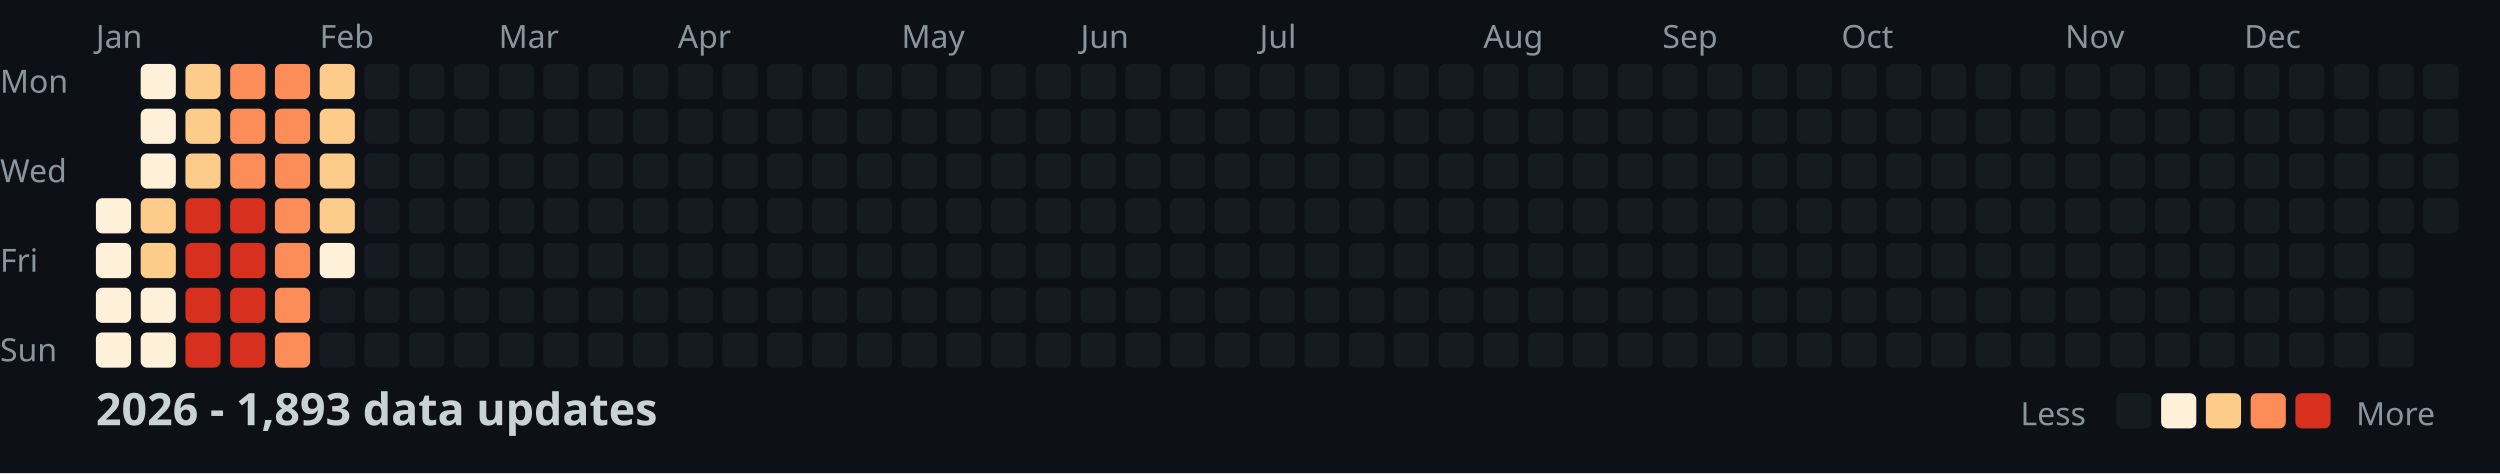
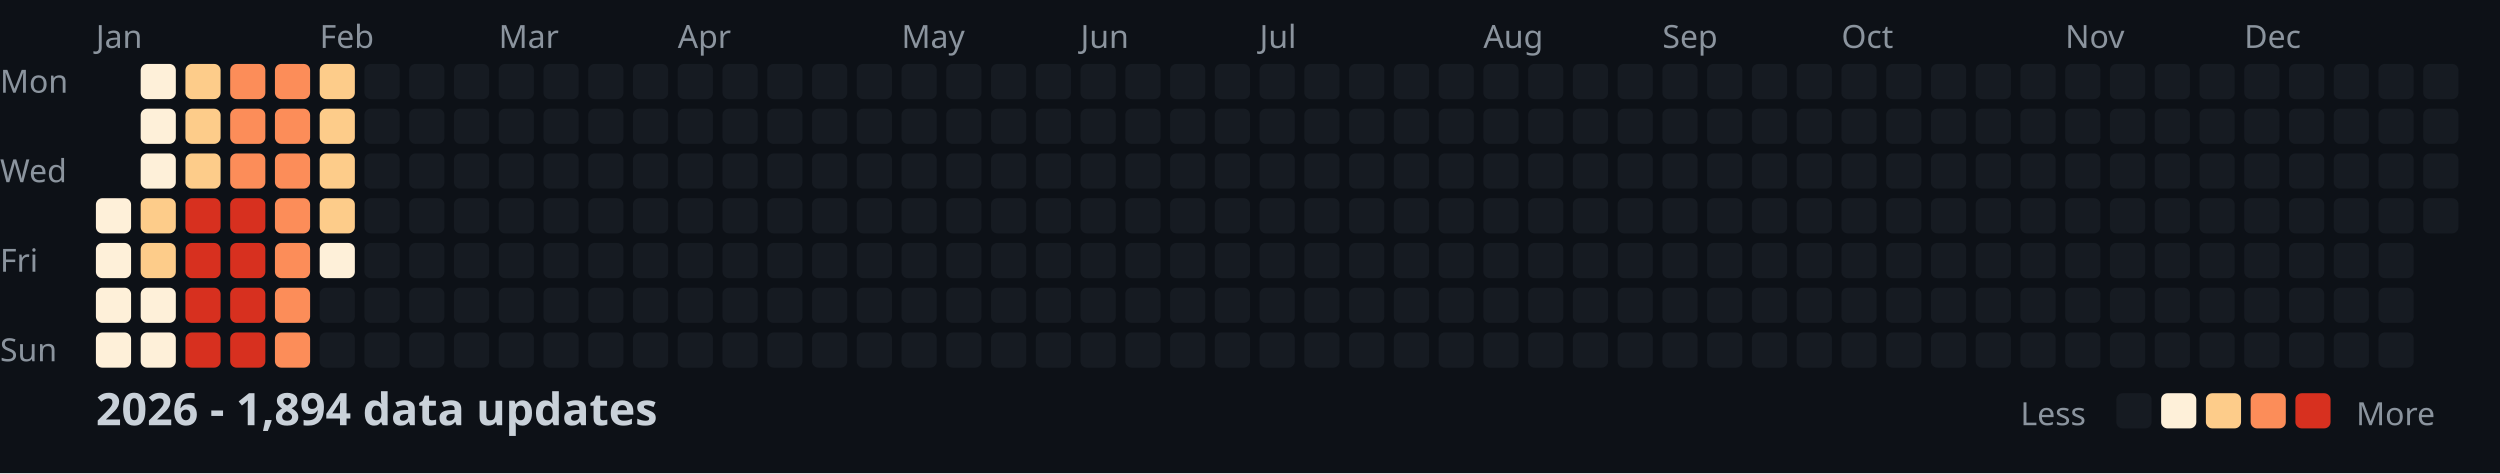
<svg xmlns="http://www.w3.org/2000/svg" width="782" height="148">
  <style>
    .month { font: 10px sans-serif; fill: #8b949e; }
    .day { font: 10px sans-serif; fill: #8b949e; }
    .title { font: bold 14px sans-serif; fill: #c9d1d9; }
    .legend { font: 10px sans-serif; fill: #8b949e; }
  </style>
  <rect width="100%" height="100%" fill="#0d1117" />
  <text x="0" y="29" class="day">Mon</text>
  <text x="0" y="57" class="day">Wed</text>
  <text x="0" y="85" class="day">Fri</text>
  <text x="0" y="113" class="day">Sun</text>
  <text x="30" y="15" class="month">Jan</text>
  <text x="100" y="15" class="month">Feb</text>
  <text x="156" y="15" class="month">Mar</text>
  <text x="212" y="15" class="month">Apr</text>
  <text x="282" y="15" class="month">May</text>
  <text x="338" y="15" class="month">Jun</text>
  <text x="394" y="15" class="month">Jul</text>
  <text x="464" y="15" class="month">Aug</text>
  <text x="520" y="15" class="month">Sep</text>
  <text x="576" y="15" class="month">Oct</text>
  <text x="646" y="15" class="month">Nov</text>
  <text x="702" y="15" class="month">Dec</text>
  <rect x="30" y="62" width="11" height="11" fill="#fef0d9" rx="2" />
  <rect x="30" y="76" width="11" height="11" fill="#fef0d9" rx="2" />
  <rect x="30" y="90" width="11" height="11" fill="#fef0d9" rx="2" />
  <rect x="30" y="104" width="11" height="11" fill="#fef0d9" rx="2" />
  <rect x="44" y="20" width="11" height="11" fill="#fef0d9" rx="2" />
  <rect x="44" y="34" width="11" height="11" fill="#fef0d9" rx="2" />
  <rect x="44" y="48" width="11" height="11" fill="#fef0d9" rx="2" />
  <rect x="44" y="62" width="11" height="11" fill="#fdcc8a" rx="2" />
  <rect x="44" y="76" width="11" height="11" fill="#fdcc8a" rx="2" />
  <rect x="44" y="90" width="11" height="11" fill="#fef0d9" rx="2" />
  <rect x="44" y="104" width="11" height="11" fill="#fef0d9" rx="2" />
  <rect x="58" y="20" width="11" height="11" fill="#fdcc8a" rx="2" />
  <rect x="58" y="34" width="11" height="11" fill="#fdcc8a" rx="2" />
  <rect x="58" y="48" width="11" height="11" fill="#fdcc8a" rx="2" />
  <rect x="58" y="62" width="11" height="11" fill="#d7301f" rx="2" />
  <rect x="58" y="76" width="11" height="11" fill="#d7301f" rx="2" />
  <rect x="58" y="90" width="11" height="11" fill="#d7301f" rx="2" />
  <rect x="58" y="104" width="11" height="11" fill="#d7301f" rx="2" />
  <rect x="72" y="20" width="11" height="11" fill="#fc8d59" rx="2" />
  <rect x="72" y="34" width="11" height="11" fill="#fc8d59" rx="2" />
  <rect x="72" y="48" width="11" height="11" fill="#fc8d59" rx="2" />
  <rect x="72" y="62" width="11" height="11" fill="#d7301f" rx="2" />
  <rect x="72" y="76" width="11" height="11" fill="#d7301f" rx="2" />
  <rect x="72" y="90" width="11" height="11" fill="#d7301f" rx="2" />
  <rect x="72" y="104" width="11" height="11" fill="#d7301f" rx="2" />
  <rect x="86" y="20" width="11" height="11" fill="#fc8d59" rx="2" />
  <rect x="86" y="34" width="11" height="11" fill="#fc8d59" rx="2" />
  <rect x="86" y="48" width="11" height="11" fill="#fc8d59" rx="2" />
  <rect x="86" y="62" width="11" height="11" fill="#fc8d59" rx="2" />
  <rect x="86" y="76" width="11" height="11" fill="#fc8d59" rx="2" />
  <rect x="86" y="90" width="11" height="11" fill="#fc8d59" rx="2" />
  <rect x="86" y="104" width="11" height="11" fill="#fc8d59" rx="2" />
  <rect x="100" y="20" width="11" height="11" fill="#fdcc8a" rx="2" />
  <rect x="100" y="34" width="11" height="11" fill="#fdcc8a" rx="2" />
  <rect x="100" y="48" width="11" height="11" fill="#fdcc8a" rx="2" />
  <rect x="100" y="62" width="11" height="11" fill="#fdcc8a" rx="2" />
  <rect x="100" y="76" width="11" height="11" fill="#fef0d9" rx="2" />
  <rect x="100" y="90" width="11" height="11" fill="#161b22" rx="2" />
  <rect x="100" y="104" width="11" height="11" fill="#161b22" rx="2" />
  <rect x="114" y="20" width="11" height="11" fill="#161b22" rx="2" />
  <rect x="114" y="34" width="11" height="11" fill="#161b22" rx="2" />
  <rect x="114" y="48" width="11" height="11" fill="#161b22" rx="2" />
  <rect x="114" y="62" width="11" height="11" fill="#161b22" rx="2" />
  <rect x="114" y="76" width="11" height="11" fill="#161b22" rx="2" />
  <rect x="114" y="90" width="11" height="11" fill="#161b22" rx="2" />
  <rect x="114" y="104" width="11" height="11" fill="#161b22" rx="2" />
  <rect x="128" y="20" width="11" height="11" fill="#161b22" rx="2" />
  <rect x="128" y="34" width="11" height="11" fill="#161b22" rx="2" />
  <rect x="128" y="48" width="11" height="11" fill="#161b22" rx="2" />
  <rect x="128" y="62" width="11" height="11" fill="#161b22" rx="2" />
  <rect x="128" y="76" width="11" height="11" fill="#161b22" rx="2" />
  <rect x="128" y="90" width="11" height="11" fill="#161b22" rx="2" />
  <rect x="128" y="104" width="11" height="11" fill="#161b22" rx="2" />
  <rect x="142" y="20" width="11" height="11" fill="#161b22" rx="2" />
  <rect x="142" y="34" width="11" height="11" fill="#161b22" rx="2" />
  <rect x="142" y="48" width="11" height="11" fill="#161b22" rx="2" />
  <rect x="142" y="62" width="11" height="11" fill="#161b22" rx="2" />
  <rect x="142" y="76" width="11" height="11" fill="#161b22" rx="2" />
  <rect x="142" y="90" width="11" height="11" fill="#161b22" rx="2" />
  <rect x="142" y="104" width="11" height="11" fill="#161b22" rx="2" />
  <rect x="156" y="20" width="11" height="11" fill="#161b22" rx="2" />
  <rect x="156" y="34" width="11" height="11" fill="#161b22" rx="2" />
  <rect x="156" y="48" width="11" height="11" fill="#161b22" rx="2" />
  <rect x="156" y="62" width="11" height="11" fill="#161b22" rx="2" />
  <rect x="156" y="76" width="11" height="11" fill="#161b22" rx="2" />
  <rect x="156" y="90" width="11" height="11" fill="#161b22" rx="2" />
  <rect x="156" y="104" width="11" height="11" fill="#161b22" rx="2" />
  <rect x="170" y="20" width="11" height="11" fill="#161b22" rx="2" />
  <rect x="170" y="34" width="11" height="11" fill="#161b22" rx="2" />
  <rect x="170" y="48" width="11" height="11" fill="#161b22" rx="2" />
  <rect x="170" y="62" width="11" height="11" fill="#161b22" rx="2" />
  <rect x="170" y="76" width="11" height="11" fill="#161b22" rx="2" />
  <rect x="170" y="90" width="11" height="11" fill="#161b22" rx="2" />
  <rect x="170" y="104" width="11" height="11" fill="#161b22" rx="2" />
  <rect x="184" y="20" width="11" height="11" fill="#161b22" rx="2" />
  <rect x="184" y="34" width="11" height="11" fill="#161b22" rx="2" />
  <rect x="184" y="48" width="11" height="11" fill="#161b22" rx="2" />
  <rect x="184" y="62" width="11" height="11" fill="#161b22" rx="2" />
  <rect x="184" y="76" width="11" height="11" fill="#161b22" rx="2" />
  <rect x="184" y="90" width="11" height="11" fill="#161b22" rx="2" />
  <rect x="184" y="104" width="11" height="11" fill="#161b22" rx="2" />
  <rect x="198" y="20" width="11" height="11" fill="#161b22" rx="2" />
  <rect x="198" y="34" width="11" height="11" fill="#161b22" rx="2" />
  <rect x="198" y="48" width="11" height="11" fill="#161b22" rx="2" />
  <rect x="198" y="62" width="11" height="11" fill="#161b22" rx="2" />
  <rect x="198" y="76" width="11" height="11" fill="#161b22" rx="2" />
  <rect x="198" y="90" width="11" height="11" fill="#161b22" rx="2" />
  <rect x="198" y="104" width="11" height="11" fill="#161b22" rx="2" />
  <rect x="212" y="20" width="11" height="11" fill="#161b22" rx="2" />
  <rect x="212" y="34" width="11" height="11" fill="#161b22" rx="2" />
  <rect x="212" y="48" width="11" height="11" fill="#161b22" rx="2" />
  <rect x="212" y="62" width="11" height="11" fill="#161b22" rx="2" />
  <rect x="212" y="76" width="11" height="11" fill="#161b22" rx="2" />
  <rect x="212" y="90" width="11" height="11" fill="#161b22" rx="2" />
  <rect x="212" y="104" width="11" height="11" fill="#161b22" rx="2" />
  <rect x="226" y="20" width="11" height="11" fill="#161b22" rx="2" />
  <rect x="226" y="34" width="11" height="11" fill="#161b22" rx="2" />
  <rect x="226" y="48" width="11" height="11" fill="#161b22" rx="2" />
  <rect x="226" y="62" width="11" height="11" fill="#161b22" rx="2" />
  <rect x="226" y="76" width="11" height="11" fill="#161b22" rx="2" />
  <rect x="226" y="90" width="11" height="11" fill="#161b22" rx="2" />
  <rect x="226" y="104" width="11" height="11" fill="#161b22" rx="2" />
  <rect x="240" y="20" width="11" height="11" fill="#161b22" rx="2" />
  <rect x="240" y="34" width="11" height="11" fill="#161b22" rx="2" />
  <rect x="240" y="48" width="11" height="11" fill="#161b22" rx="2" />
  <rect x="240" y="62" width="11" height="11" fill="#161b22" rx="2" />
  <rect x="240" y="76" width="11" height="11" fill="#161b22" rx="2" />
  <rect x="240" y="90" width="11" height="11" fill="#161b22" rx="2" />
  <rect x="240" y="104" width="11" height="11" fill="#161b22" rx="2" />
  <rect x="254" y="20" width="11" height="11" fill="#161b22" rx="2" />
  <rect x="254" y="34" width="11" height="11" fill="#161b22" rx="2" />
  <rect x="254" y="48" width="11" height="11" fill="#161b22" rx="2" />
  <rect x="254" y="62" width="11" height="11" fill="#161b22" rx="2" />
  <rect x="254" y="76" width="11" height="11" fill="#161b22" rx="2" />
  <rect x="254" y="90" width="11" height="11" fill="#161b22" rx="2" />
  <rect x="254" y="104" width="11" height="11" fill="#161b22" rx="2" />
  <rect x="268" y="20" width="11" height="11" fill="#161b22" rx="2" />
  <rect x="268" y="34" width="11" height="11" fill="#161b22" rx="2" />
  <rect x="268" y="48" width="11" height="11" fill="#161b22" rx="2" />
  <rect x="268" y="62" width="11" height="11" fill="#161b22" rx="2" />
  <rect x="268" y="76" width="11" height="11" fill="#161b22" rx="2" />
  <rect x="268" y="90" width="11" height="11" fill="#161b22" rx="2" />
  <rect x="268" y="104" width="11" height="11" fill="#161b22" rx="2" />
  <rect x="282" y="20" width="11" height="11" fill="#161b22" rx="2" />
  <rect x="282" y="34" width="11" height="11" fill="#161b22" rx="2" />
  <rect x="282" y="48" width="11" height="11" fill="#161b22" rx="2" />
  <rect x="282" y="62" width="11" height="11" fill="#161b22" rx="2" />
  <rect x="282" y="76" width="11" height="11" fill="#161b22" rx="2" />
  <rect x="282" y="90" width="11" height="11" fill="#161b22" rx="2" />
  <rect x="282" y="104" width="11" height="11" fill="#161b22" rx="2" />
  <rect x="296" y="20" width="11" height="11" fill="#161b22" rx="2" />
  <rect x="296" y="34" width="11" height="11" fill="#161b22" rx="2" />
  <rect x="296" y="48" width="11" height="11" fill="#161b22" rx="2" />
  <rect x="296" y="62" width="11" height="11" fill="#161b22" rx="2" />
  <rect x="296" y="76" width="11" height="11" fill="#161b22" rx="2" />
  <rect x="296" y="90" width="11" height="11" fill="#161b22" rx="2" />
  <rect x="296" y="104" width="11" height="11" fill="#161b22" rx="2" />
  <rect x="310" y="20" width="11" height="11" fill="#161b22" rx="2" />
  <rect x="310" y="34" width="11" height="11" fill="#161b22" rx="2" />
  <rect x="310" y="48" width="11" height="11" fill="#161b22" rx="2" />
  <rect x="310" y="62" width="11" height="11" fill="#161b22" rx="2" />
  <rect x="310" y="76" width="11" height="11" fill="#161b22" rx="2" />
  <rect x="310" y="90" width="11" height="11" fill="#161b22" rx="2" />
  <rect x="310" y="104" width="11" height="11" fill="#161b22" rx="2" />
  <rect x="324" y="20" width="11" height="11" fill="#161b22" rx="2" />
  <rect x="324" y="34" width="11" height="11" fill="#161b22" rx="2" />
  <rect x="324" y="48" width="11" height="11" fill="#161b22" rx="2" />
  <rect x="324" y="62" width="11" height="11" fill="#161b22" rx="2" />
  <rect x="324" y="76" width="11" height="11" fill="#161b22" rx="2" />
  <rect x="324" y="90" width="11" height="11" fill="#161b22" rx="2" />
  <rect x="324" y="104" width="11" height="11" fill="#161b22" rx="2" />
  <rect x="338" y="20" width="11" height="11" fill="#161b22" rx="2" />
  <rect x="338" y="34" width="11" height="11" fill="#161b22" rx="2" />
  <rect x="338" y="48" width="11" height="11" fill="#161b22" rx="2" />
  <rect x="338" y="62" width="11" height="11" fill="#161b22" rx="2" />
  <rect x="338" y="76" width="11" height="11" fill="#161b22" rx="2" />
  <rect x="338" y="90" width="11" height="11" fill="#161b22" rx="2" />
  <rect x="338" y="104" width="11" height="11" fill="#161b22" rx="2" />
  <rect x="352" y="20" width="11" height="11" fill="#161b22" rx="2" />
  <rect x="352" y="34" width="11" height="11" fill="#161b22" rx="2" />
  <rect x="352" y="48" width="11" height="11" fill="#161b22" rx="2" />
  <rect x="352" y="62" width="11" height="11" fill="#161b22" rx="2" />
  <rect x="352" y="76" width="11" height="11" fill="#161b22" rx="2" />
  <rect x="352" y="90" width="11" height="11" fill="#161b22" rx="2" />
  <rect x="352" y="104" width="11" height="11" fill="#161b22" rx="2" />
  <rect x="366" y="20" width="11" height="11" fill="#161b22" rx="2" />
  <rect x="366" y="34" width="11" height="11" fill="#161b22" rx="2" />
  <rect x="366" y="48" width="11" height="11" fill="#161b22" rx="2" />
  <rect x="366" y="62" width="11" height="11" fill="#161b22" rx="2" />
  <rect x="366" y="76" width="11" height="11" fill="#161b22" rx="2" />
  <rect x="366" y="90" width="11" height="11" fill="#161b22" rx="2" />
  <rect x="366" y="104" width="11" height="11" fill="#161b22" rx="2" />
  <rect x="380" y="20" width="11" height="11" fill="#161b22" rx="2" />
  <rect x="380" y="34" width="11" height="11" fill="#161b22" rx="2" />
  <rect x="380" y="48" width="11" height="11" fill="#161b22" rx="2" />
  <rect x="380" y="62" width="11" height="11" fill="#161b22" rx="2" />
  <rect x="380" y="76" width="11" height="11" fill="#161b22" rx="2" />
  <rect x="380" y="90" width="11" height="11" fill="#161b22" rx="2" />
  <rect x="380" y="104" width="11" height="11" fill="#161b22" rx="2" />
  <rect x="394" y="20" width="11" height="11" fill="#161b22" rx="2" />
  <rect x="394" y="34" width="11" height="11" fill="#161b22" rx="2" />
  <rect x="394" y="48" width="11" height="11" fill="#161b22" rx="2" />
  <rect x="394" y="62" width="11" height="11" fill="#161b22" rx="2" />
  <rect x="394" y="76" width="11" height="11" fill="#161b22" rx="2" />
  <rect x="394" y="90" width="11" height="11" fill="#161b22" rx="2" />
  <rect x="394" y="104" width="11" height="11" fill="#161b22" rx="2" />
  <rect x="408" y="20" width="11" height="11" fill="#161b22" rx="2" />
  <rect x="408" y="34" width="11" height="11" fill="#161b22" rx="2" />
  <rect x="408" y="48" width="11" height="11" fill="#161b22" rx="2" />
  <rect x="408" y="62" width="11" height="11" fill="#161b22" rx="2" />
  <rect x="408" y="76" width="11" height="11" fill="#161b22" rx="2" />
  <rect x="408" y="90" width="11" height="11" fill="#161b22" rx="2" />
  <rect x="408" y="104" width="11" height="11" fill="#161b22" rx="2" />
  <rect x="422" y="20" width="11" height="11" fill="#161b22" rx="2" />
  <rect x="422" y="34" width="11" height="11" fill="#161b22" rx="2" />
  <rect x="422" y="48" width="11" height="11" fill="#161b22" rx="2" />
  <rect x="422" y="62" width="11" height="11" fill="#161b22" rx="2" />
  <rect x="422" y="76" width="11" height="11" fill="#161b22" rx="2" />
  <rect x="422" y="90" width="11" height="11" fill="#161b22" rx="2" />
  <rect x="422" y="104" width="11" height="11" fill="#161b22" rx="2" />
  <rect x="436" y="20" width="11" height="11" fill="#161b22" rx="2" />
  <rect x="436" y="34" width="11" height="11" fill="#161b22" rx="2" />
  <rect x="436" y="48" width="11" height="11" fill="#161b22" rx="2" />
  <rect x="436" y="62" width="11" height="11" fill="#161b22" rx="2" />
  <rect x="436" y="76" width="11" height="11" fill="#161b22" rx="2" />
  <rect x="436" y="90" width="11" height="11" fill="#161b22" rx="2" />
  <rect x="436" y="104" width="11" height="11" fill="#161b22" rx="2" />
  <rect x="450" y="20" width="11" height="11" fill="#161b22" rx="2" />
  <rect x="450" y="34" width="11" height="11" fill="#161b22" rx="2" />
  <rect x="450" y="48" width="11" height="11" fill="#161b22" rx="2" />
  <rect x="450" y="62" width="11" height="11" fill="#161b22" rx="2" />
  <rect x="450" y="76" width="11" height="11" fill="#161b22" rx="2" />
  <rect x="450" y="90" width="11" height="11" fill="#161b22" rx="2" />
  <rect x="450" y="104" width="11" height="11" fill="#161b22" rx="2" />
  <rect x="464" y="20" width="11" height="11" fill="#161b22" rx="2" />
  <rect x="464" y="34" width="11" height="11" fill="#161b22" rx="2" />
  <rect x="464" y="48" width="11" height="11" fill="#161b22" rx="2" />
  <rect x="464" y="62" width="11" height="11" fill="#161b22" rx="2" />
  <rect x="464" y="76" width="11" height="11" fill="#161b22" rx="2" />
  <rect x="464" y="90" width="11" height="11" fill="#161b22" rx="2" />
  <rect x="464" y="104" width="11" height="11" fill="#161b22" rx="2" />
  <rect x="478" y="20" width="11" height="11" fill="#161b22" rx="2" />
  <rect x="478" y="34" width="11" height="11" fill="#161b22" rx="2" />
  <rect x="478" y="48" width="11" height="11" fill="#161b22" rx="2" />
  <rect x="478" y="62" width="11" height="11" fill="#161b22" rx="2" />
  <rect x="478" y="76" width="11" height="11" fill="#161b22" rx="2" />
  <rect x="478" y="90" width="11" height="11" fill="#161b22" rx="2" />
  <rect x="478" y="104" width="11" height="11" fill="#161b22" rx="2" />
  <rect x="492" y="20" width="11" height="11" fill="#161b22" rx="2" />
  <rect x="492" y="34" width="11" height="11" fill="#161b22" rx="2" />
  <rect x="492" y="48" width="11" height="11" fill="#161b22" rx="2" />
  <rect x="492" y="62" width="11" height="11" fill="#161b22" rx="2" />
  <rect x="492" y="76" width="11" height="11" fill="#161b22" rx="2" />
  <rect x="492" y="90" width="11" height="11" fill="#161b22" rx="2" />
  <rect x="492" y="104" width="11" height="11" fill="#161b22" rx="2" />
  <rect x="506" y="20" width="11" height="11" fill="#161b22" rx="2" />
  <rect x="506" y="34" width="11" height="11" fill="#161b22" rx="2" />
  <rect x="506" y="48" width="11" height="11" fill="#161b22" rx="2" />
  <rect x="506" y="62" width="11" height="11" fill="#161b22" rx="2" />
  <rect x="506" y="76" width="11" height="11" fill="#161b22" rx="2" />
  <rect x="506" y="90" width="11" height="11" fill="#161b22" rx="2" />
  <rect x="506" y="104" width="11" height="11" fill="#161b22" rx="2" />
  <rect x="520" y="20" width="11" height="11" fill="#161b22" rx="2" />
  <rect x="520" y="34" width="11" height="11" fill="#161b22" rx="2" />
  <rect x="520" y="48" width="11" height="11" fill="#161b22" rx="2" />
  <rect x="520" y="62" width="11" height="11" fill="#161b22" rx="2" />
  <rect x="520" y="76" width="11" height="11" fill="#161b22" rx="2" />
  <rect x="520" y="90" width="11" height="11" fill="#161b22" rx="2" />
  <rect x="520" y="104" width="11" height="11" fill="#161b22" rx="2" />
  <rect x="534" y="20" width="11" height="11" fill="#161b22" rx="2" />
  <rect x="534" y="34" width="11" height="11" fill="#161b22" rx="2" />
  <rect x="534" y="48" width="11" height="11" fill="#161b22" rx="2" />
  <rect x="534" y="62" width="11" height="11" fill="#161b22" rx="2" />
  <rect x="534" y="76" width="11" height="11" fill="#161b22" rx="2" />
  <rect x="534" y="90" width="11" height="11" fill="#161b22" rx="2" />
  <rect x="534" y="104" width="11" height="11" fill="#161b22" rx="2" />
  <rect x="548" y="20" width="11" height="11" fill="#161b22" rx="2" />
  <rect x="548" y="34" width="11" height="11" fill="#161b22" rx="2" />
  <rect x="548" y="48" width="11" height="11" fill="#161b22" rx="2" />
  <rect x="548" y="62" width="11" height="11" fill="#161b22" rx="2" />
  <rect x="548" y="76" width="11" height="11" fill="#161b22" rx="2" />
  <rect x="548" y="90" width="11" height="11" fill="#161b22" rx="2" />
  <rect x="548" y="104" width="11" height="11" fill="#161b22" rx="2" />
  <rect x="562" y="20" width="11" height="11" fill="#161b22" rx="2" />
  <rect x="562" y="34" width="11" height="11" fill="#161b22" rx="2" />
  <rect x="562" y="48" width="11" height="11" fill="#161b22" rx="2" />
  <rect x="562" y="62" width="11" height="11" fill="#161b22" rx="2" />
  <rect x="562" y="76" width="11" height="11" fill="#161b22" rx="2" />
  <rect x="562" y="90" width="11" height="11" fill="#161b22" rx="2" />
  <rect x="562" y="104" width="11" height="11" fill="#161b22" rx="2" />
  <rect x="576" y="20" width="11" height="11" fill="#161b22" rx="2" />
  <rect x="576" y="34" width="11" height="11" fill="#161b22" rx="2" />
  <rect x="576" y="48" width="11" height="11" fill="#161b22" rx="2" />
  <rect x="576" y="62" width="11" height="11" fill="#161b22" rx="2" />
  <rect x="576" y="76" width="11" height="11" fill="#161b22" rx="2" />
  <rect x="576" y="90" width="11" height="11" fill="#161b22" rx="2" />
  <rect x="576" y="104" width="11" height="11" fill="#161b22" rx="2" />
  <rect x="590" y="20" width="11" height="11" fill="#161b22" rx="2" />
  <rect x="590" y="34" width="11" height="11" fill="#161b22" rx="2" />
  <rect x="590" y="48" width="11" height="11" fill="#161b22" rx="2" />
  <rect x="590" y="62" width="11" height="11" fill="#161b22" rx="2" />
  <rect x="590" y="76" width="11" height="11" fill="#161b22" rx="2" />
  <rect x="590" y="90" width="11" height="11" fill="#161b22" rx="2" />
  <rect x="590" y="104" width="11" height="11" fill="#161b22" rx="2" />
  <rect x="604" y="20" width="11" height="11" fill="#161b22" rx="2" />
  <rect x="604" y="34" width="11" height="11" fill="#161b22" rx="2" />
  <rect x="604" y="48" width="11" height="11" fill="#161b22" rx="2" />
  <rect x="604" y="62" width="11" height="11" fill="#161b22" rx="2" />
  <rect x="604" y="76" width="11" height="11" fill="#161b22" rx="2" />
  <rect x="604" y="90" width="11" height="11" fill="#161b22" rx="2" />
  <rect x="604" y="104" width="11" height="11" fill="#161b22" rx="2" />
  <rect x="618" y="20" width="11" height="11" fill="#161b22" rx="2" />
  <rect x="618" y="34" width="11" height="11" fill="#161b22" rx="2" />
  <rect x="618" y="48" width="11" height="11" fill="#161b22" rx="2" />
  <rect x="618" y="62" width="11" height="11" fill="#161b22" rx="2" />
  <rect x="618" y="76" width="11" height="11" fill="#161b22" rx="2" />
  <rect x="618" y="90" width="11" height="11" fill="#161b22" rx="2" />
  <rect x="618" y="104" width="11" height="11" fill="#161b22" rx="2" />
  <rect x="632" y="20" width="11" height="11" fill="#161b22" rx="2" />
  <rect x="632" y="34" width="11" height="11" fill="#161b22" rx="2" />
  <rect x="632" y="48" width="11" height="11" fill="#161b22" rx="2" />
  <rect x="632" y="62" width="11" height="11" fill="#161b22" rx="2" />
  <rect x="632" y="76" width="11" height="11" fill="#161b22" rx="2" />
  <rect x="632" y="90" width="11" height="11" fill="#161b22" rx="2" />
  <rect x="632" y="104" width="11" height="11" fill="#161b22" rx="2" />
  <rect x="646" y="20" width="11" height="11" fill="#161b22" rx="2" />
  <rect x="646" y="34" width="11" height="11" fill="#161b22" rx="2" />
  <rect x="646" y="48" width="11" height="11" fill="#161b22" rx="2" />
  <rect x="646" y="62" width="11" height="11" fill="#161b22" rx="2" />
  <rect x="646" y="76" width="11" height="11" fill="#161b22" rx="2" />
  <rect x="646" y="90" width="11" height="11" fill="#161b22" rx="2" />
  <rect x="646" y="104" width="11" height="11" fill="#161b22" rx="2" />
  <rect x="660" y="20" width="11" height="11" fill="#161b22" rx="2" />
  <rect x="660" y="34" width="11" height="11" fill="#161b22" rx="2" />
  <rect x="660" y="48" width="11" height="11" fill="#161b22" rx="2" />
  <rect x="660" y="62" width="11" height="11" fill="#161b22" rx="2" />
  <rect x="660" y="76" width="11" height="11" fill="#161b22" rx="2" />
  <rect x="660" y="90" width="11" height="11" fill="#161b22" rx="2" />
  <rect x="660" y="104" width="11" height="11" fill="#161b22" rx="2" />
  <rect x="674" y="20" width="11" height="11" fill="#161b22" rx="2" />
  <rect x="674" y="34" width="11" height="11" fill="#161b22" rx="2" />
  <rect x="674" y="48" width="11" height="11" fill="#161b22" rx="2" />
  <rect x="674" y="62" width="11" height="11" fill="#161b22" rx="2" />
  <rect x="674" y="76" width="11" height="11" fill="#161b22" rx="2" />
  <rect x="674" y="90" width="11" height="11" fill="#161b22" rx="2" />
  <rect x="674" y="104" width="11" height="11" fill="#161b22" rx="2" />
  <rect x="688" y="20" width="11" height="11" fill="#161b22" rx="2" />
  <rect x="688" y="34" width="11" height="11" fill="#161b22" rx="2" />
  <rect x="688" y="48" width="11" height="11" fill="#161b22" rx="2" />
  <rect x="688" y="62" width="11" height="11" fill="#161b22" rx="2" />
  <rect x="688" y="76" width="11" height="11" fill="#161b22" rx="2" />
  <rect x="688" y="90" width="11" height="11" fill="#161b22" rx="2" />
  <rect x="688" y="104" width="11" height="11" fill="#161b22" rx="2" />
  <rect x="702" y="20" width="11" height="11" fill="#161b22" rx="2" />
  <rect x="702" y="34" width="11" height="11" fill="#161b22" rx="2" />
  <rect x="702" y="48" width="11" height="11" fill="#161b22" rx="2" />
  <rect x="702" y="62" width="11" height="11" fill="#161b22" rx="2" />
  <rect x="702" y="76" width="11" height="11" fill="#161b22" rx="2" />
  <rect x="702" y="90" width="11" height="11" fill="#161b22" rx="2" />
  <rect x="702" y="104" width="11" height="11" fill="#161b22" rx="2" />
  <rect x="716" y="20" width="11" height="11" fill="#161b22" rx="2" />
  <rect x="716" y="34" width="11" height="11" fill="#161b22" rx="2" />
  <rect x="716" y="48" width="11" height="11" fill="#161b22" rx="2" />
  <rect x="716" y="62" width="11" height="11" fill="#161b22" rx="2" />
  <rect x="716" y="76" width="11" height="11" fill="#161b22" rx="2" />
  <rect x="716" y="90" width="11" height="11" fill="#161b22" rx="2" />
  <rect x="716" y="104" width="11" height="11" fill="#161b22" rx="2" />
  <rect x="730" y="20" width="11" height="11" fill="#161b22" rx="2" />
  <rect x="730" y="34" width="11" height="11" fill="#161b22" rx="2" />
  <rect x="730" y="48" width="11" height="11" fill="#161b22" rx="2" />
  <rect x="730" y="62" width="11" height="11" fill="#161b22" rx="2" />
  <rect x="730" y="76" width="11" height="11" fill="#161b22" rx="2" />
  <rect x="730" y="90" width="11" height="11" fill="#161b22" rx="2" />
  <rect x="730" y="104" width="11" height="11" fill="#161b22" rx="2" />
  <rect x="744" y="20" width="11" height="11" fill="#161b22" rx="2" />
  <rect x="744" y="34" width="11" height="11" fill="#161b22" rx="2" />
  <rect x="744" y="48" width="11" height="11" fill="#161b22" rx="2" />
  <rect x="744" y="62" width="11" height="11" fill="#161b22" rx="2" />
  <rect x="744" y="76" width="11" height="11" fill="#161b22" rx="2" />
  <rect x="744" y="90" width="11" height="11" fill="#161b22" rx="2" />
  <rect x="744" y="104" width="11" height="11" fill="#161b22" rx="2" />
  <rect x="758" y="20" width="11" height="11" fill="#161b22" rx="2" />
  <rect x="758" y="34" width="11" height="11" fill="#161b22" rx="2" />
  <rect x="758" y="48" width="11" height="11" fill="#161b22" rx="2" />
  <rect x="758" y="62" width="11" height="11" fill="#161b22" rx="2" />
-   <text x="30" y="133" class="title">2026 - 1,893 data updates</text>
+   <text x="30" y="133" class="title">2026 - 1,894 data updates</text>
  <text x="632" y="133" class="legend">Less</text>
  <rect x="662" y="123" width="11" height="11" fill="#161b22" rx="2" />
  <rect x="676" y="123" width="11" height="11" fill="#fef0d9" rx="2" />
  <rect x="690" y="123" width="11" height="11" fill="#fdcc8a" rx="2" />
  <rect x="704" y="123" width="11" height="11" fill="#fc8d59" rx="2" />
  <rect x="718" y="123" width="11" height="11" fill="#d7301f" rx="2" />
  <text x="737" y="133" class="legend">More</text>
</svg>
